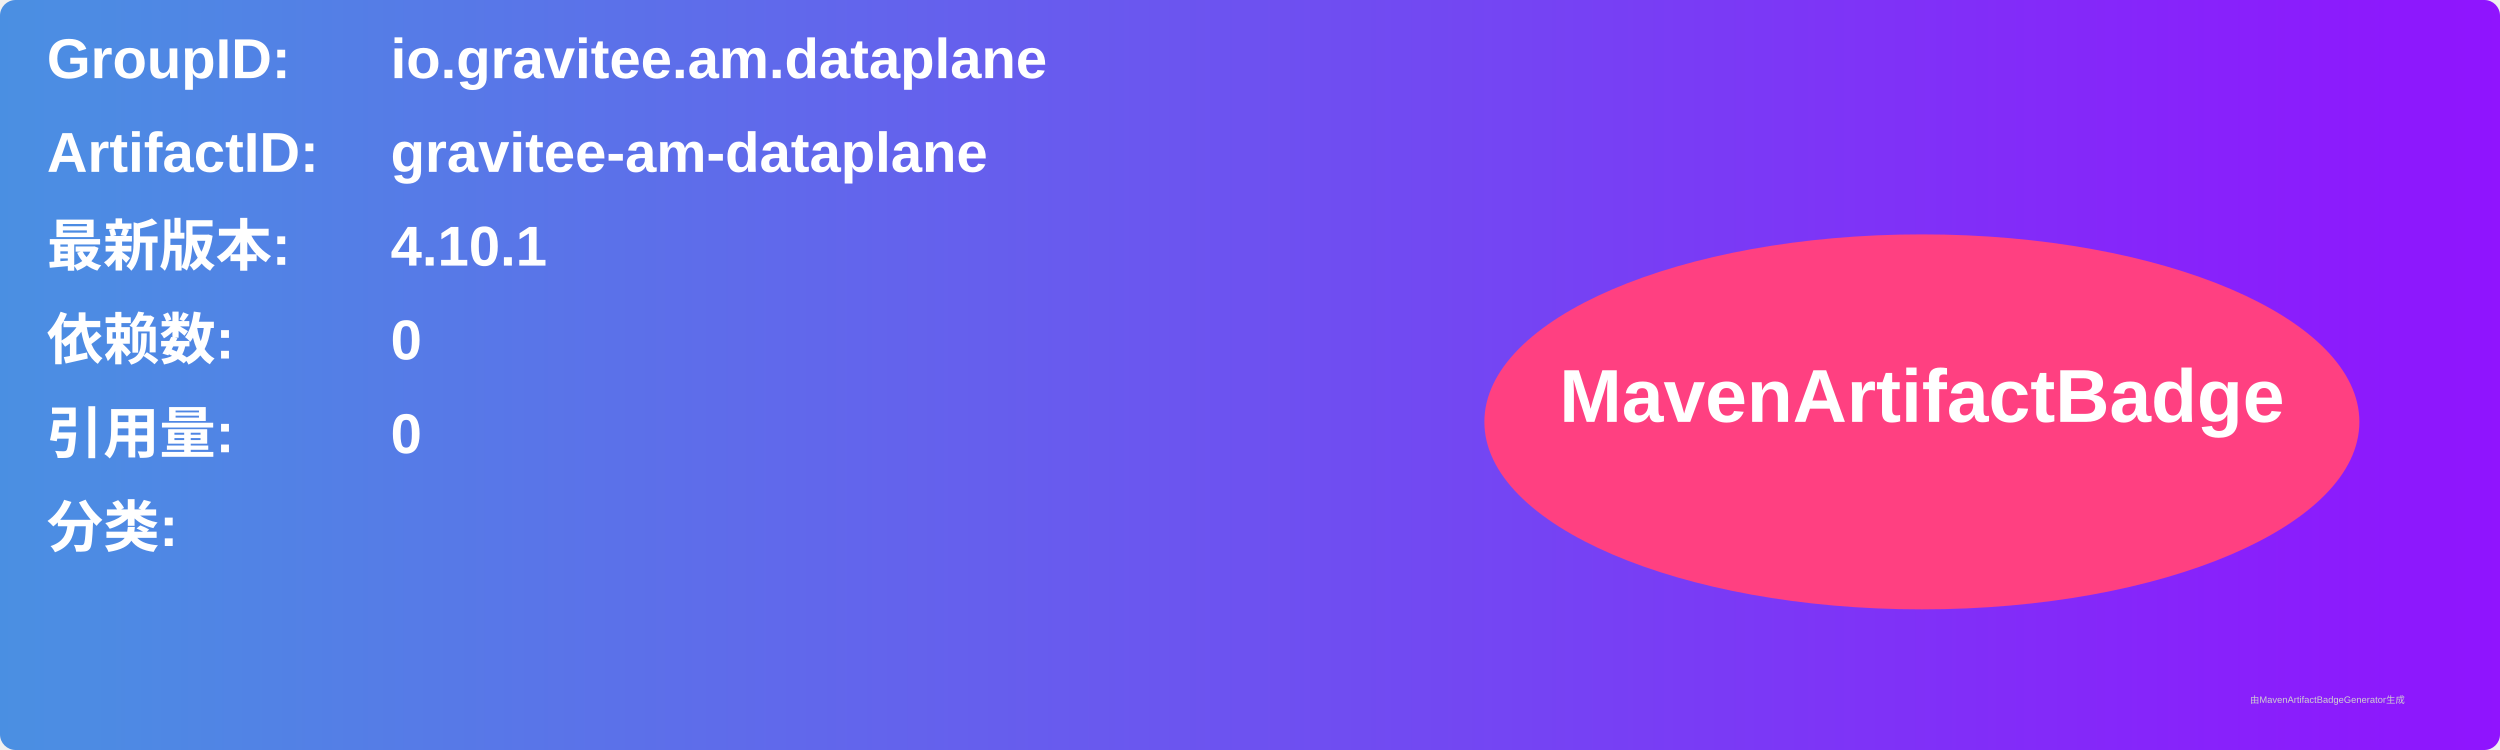
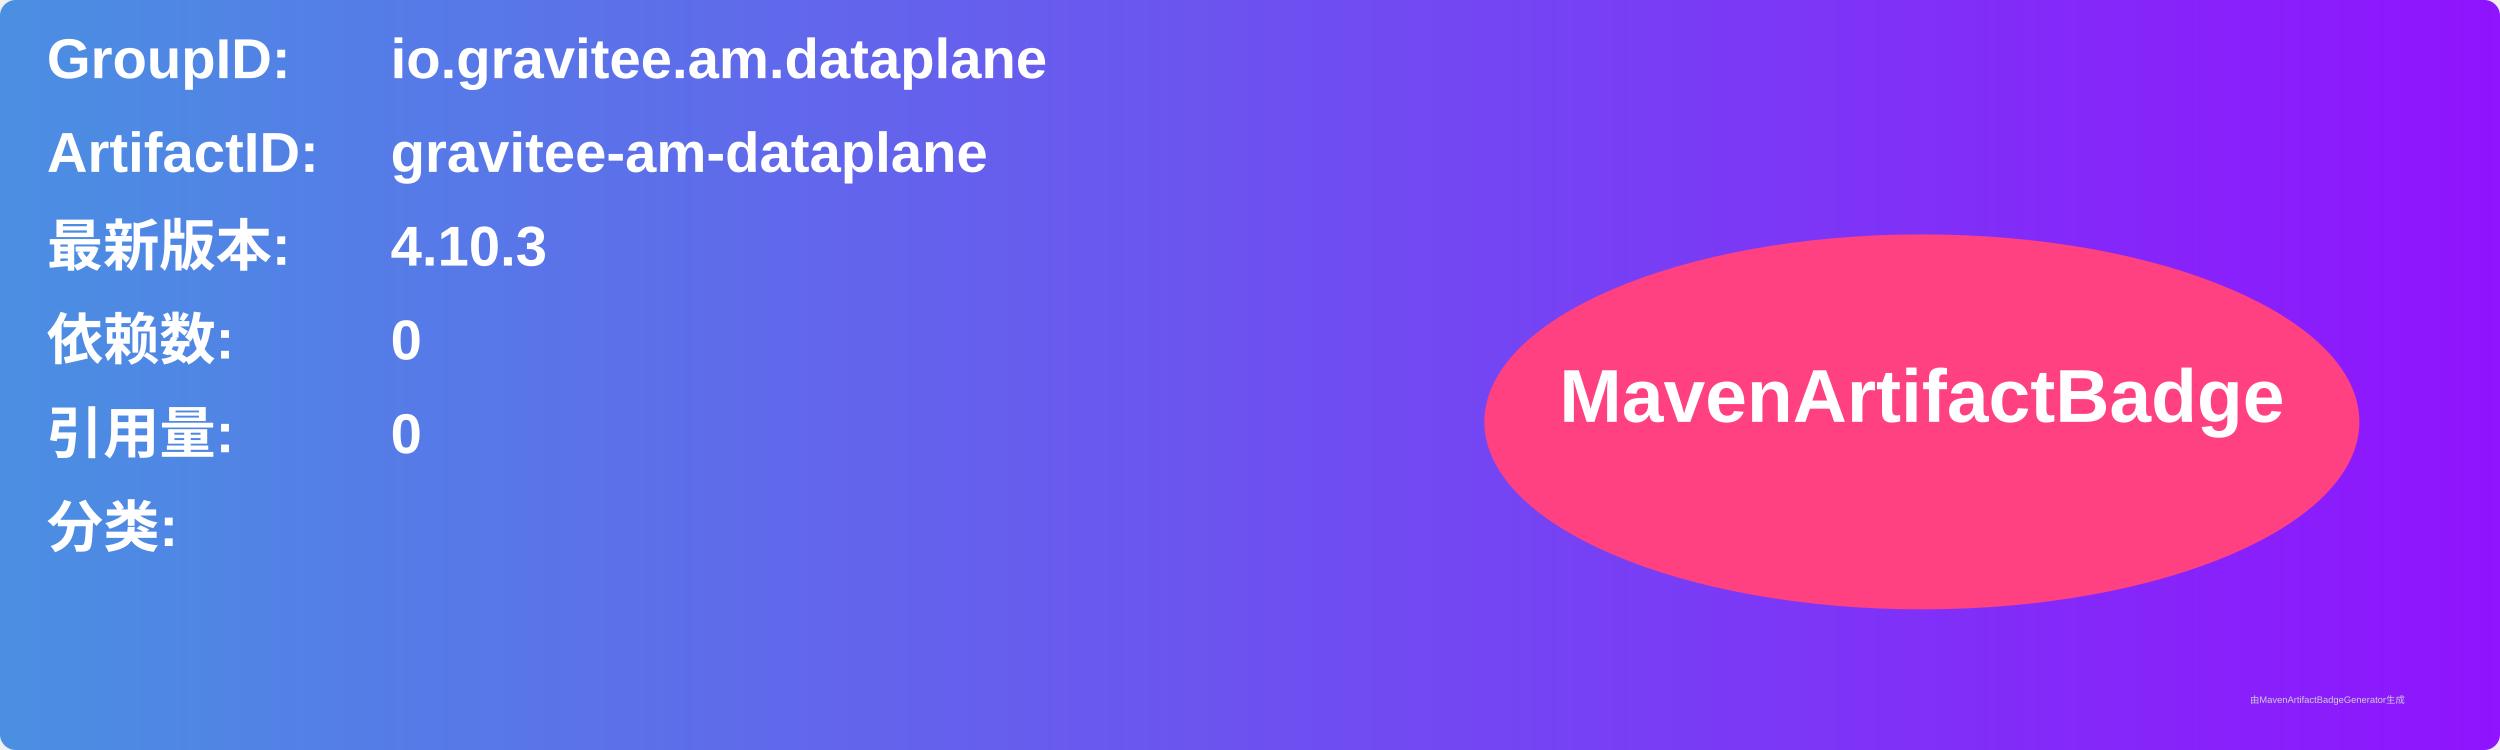
<svg xmlns="http://www.w3.org/2000/svg" width="800" height="240" viewBox="0 0 800 240">
  <linearGradient id="grad" x1="0%" y1="0%" x2="100%" y2="0%">
    <stop offset="0%" stop-color="#4a90e2" />
    <stop offset="100%" stop-color="#9013fe" />
  </linearGradient>
  <rect width="100%" height="100%" rx="5" ry="5" fill="url(#grad)" />
  <g transform="translate(15, 15)">
    <text x="0" y="10" font-family="Arial" font-size="18" fill="white" font-weight="bold" width="260">GroupID:</text>
    <text x="110" y="10" font-family="Arial" font-size="18" fill="white" font-weight="bold" width="460">io.gravitee.am.dataplane</text>
    <text x="0" y="40" font-family="Arial" font-size="18" fill="white" font-weight="bold" width="260">ArtifactID:</text>
    <text x="110" y="40" font-family="Arial" font-size="18" fill="white" font-weight="bold" width="460">gravitee-am-dataplane</text>
    <text x="0" y="70" font-family="Arial" font-size="18" fill="white" font-weight="bold">最新版本:</text>
    <text x="110" y="70" font-family="Arial" font-size="18" fill="white" font-weight="bold">
-       <tspan font-weight="bold">4.10.1</tspan>
+       <tspan font-weight="bold">4.10.3</tspan>
    </text>
    <text x="0" y="100" font-family="Arial" font-size="18" fill="white" font-weight="bold">依赖数: </text>
    <text x="110" y="100" font-family="Arial" font-size="18" fill="white">
      <tspan font-weight="bold">0</tspan>
    </text>
    <text x="0" y="130" font-family="Arial" font-size="18" fill="white" font-weight="bold">引用量: </text>
    <text x="110" y="130" font-family="Arial" font-size="18" fill="white">
      <tspan font-weight="bold">0</tspan>
    </text>
    <text x="0" y="160" font-family="Arial" font-size="18" fill="white" font-weight="bold">分类:</text>
    <text x="10" y="190" font-family="Arial" font-size="10" fill="white">
      <tspan font-weight="bold" />
    </text>
    <ellipse cx="600" cy="120" rx="140" ry="60" fill="#ff4081" />
    <text x="600" y="120" text-anchor="middle" font-family="Arial" font-size="24" fill="white" font-weight="bold">MavenArtifactBadge</text>
  </g>
  <text x="720" y="225" font-family="Arial" font-size="3" fill="#d0d0d0">由MavenArtifactBadgeGenerator生成</text>
</svg>
